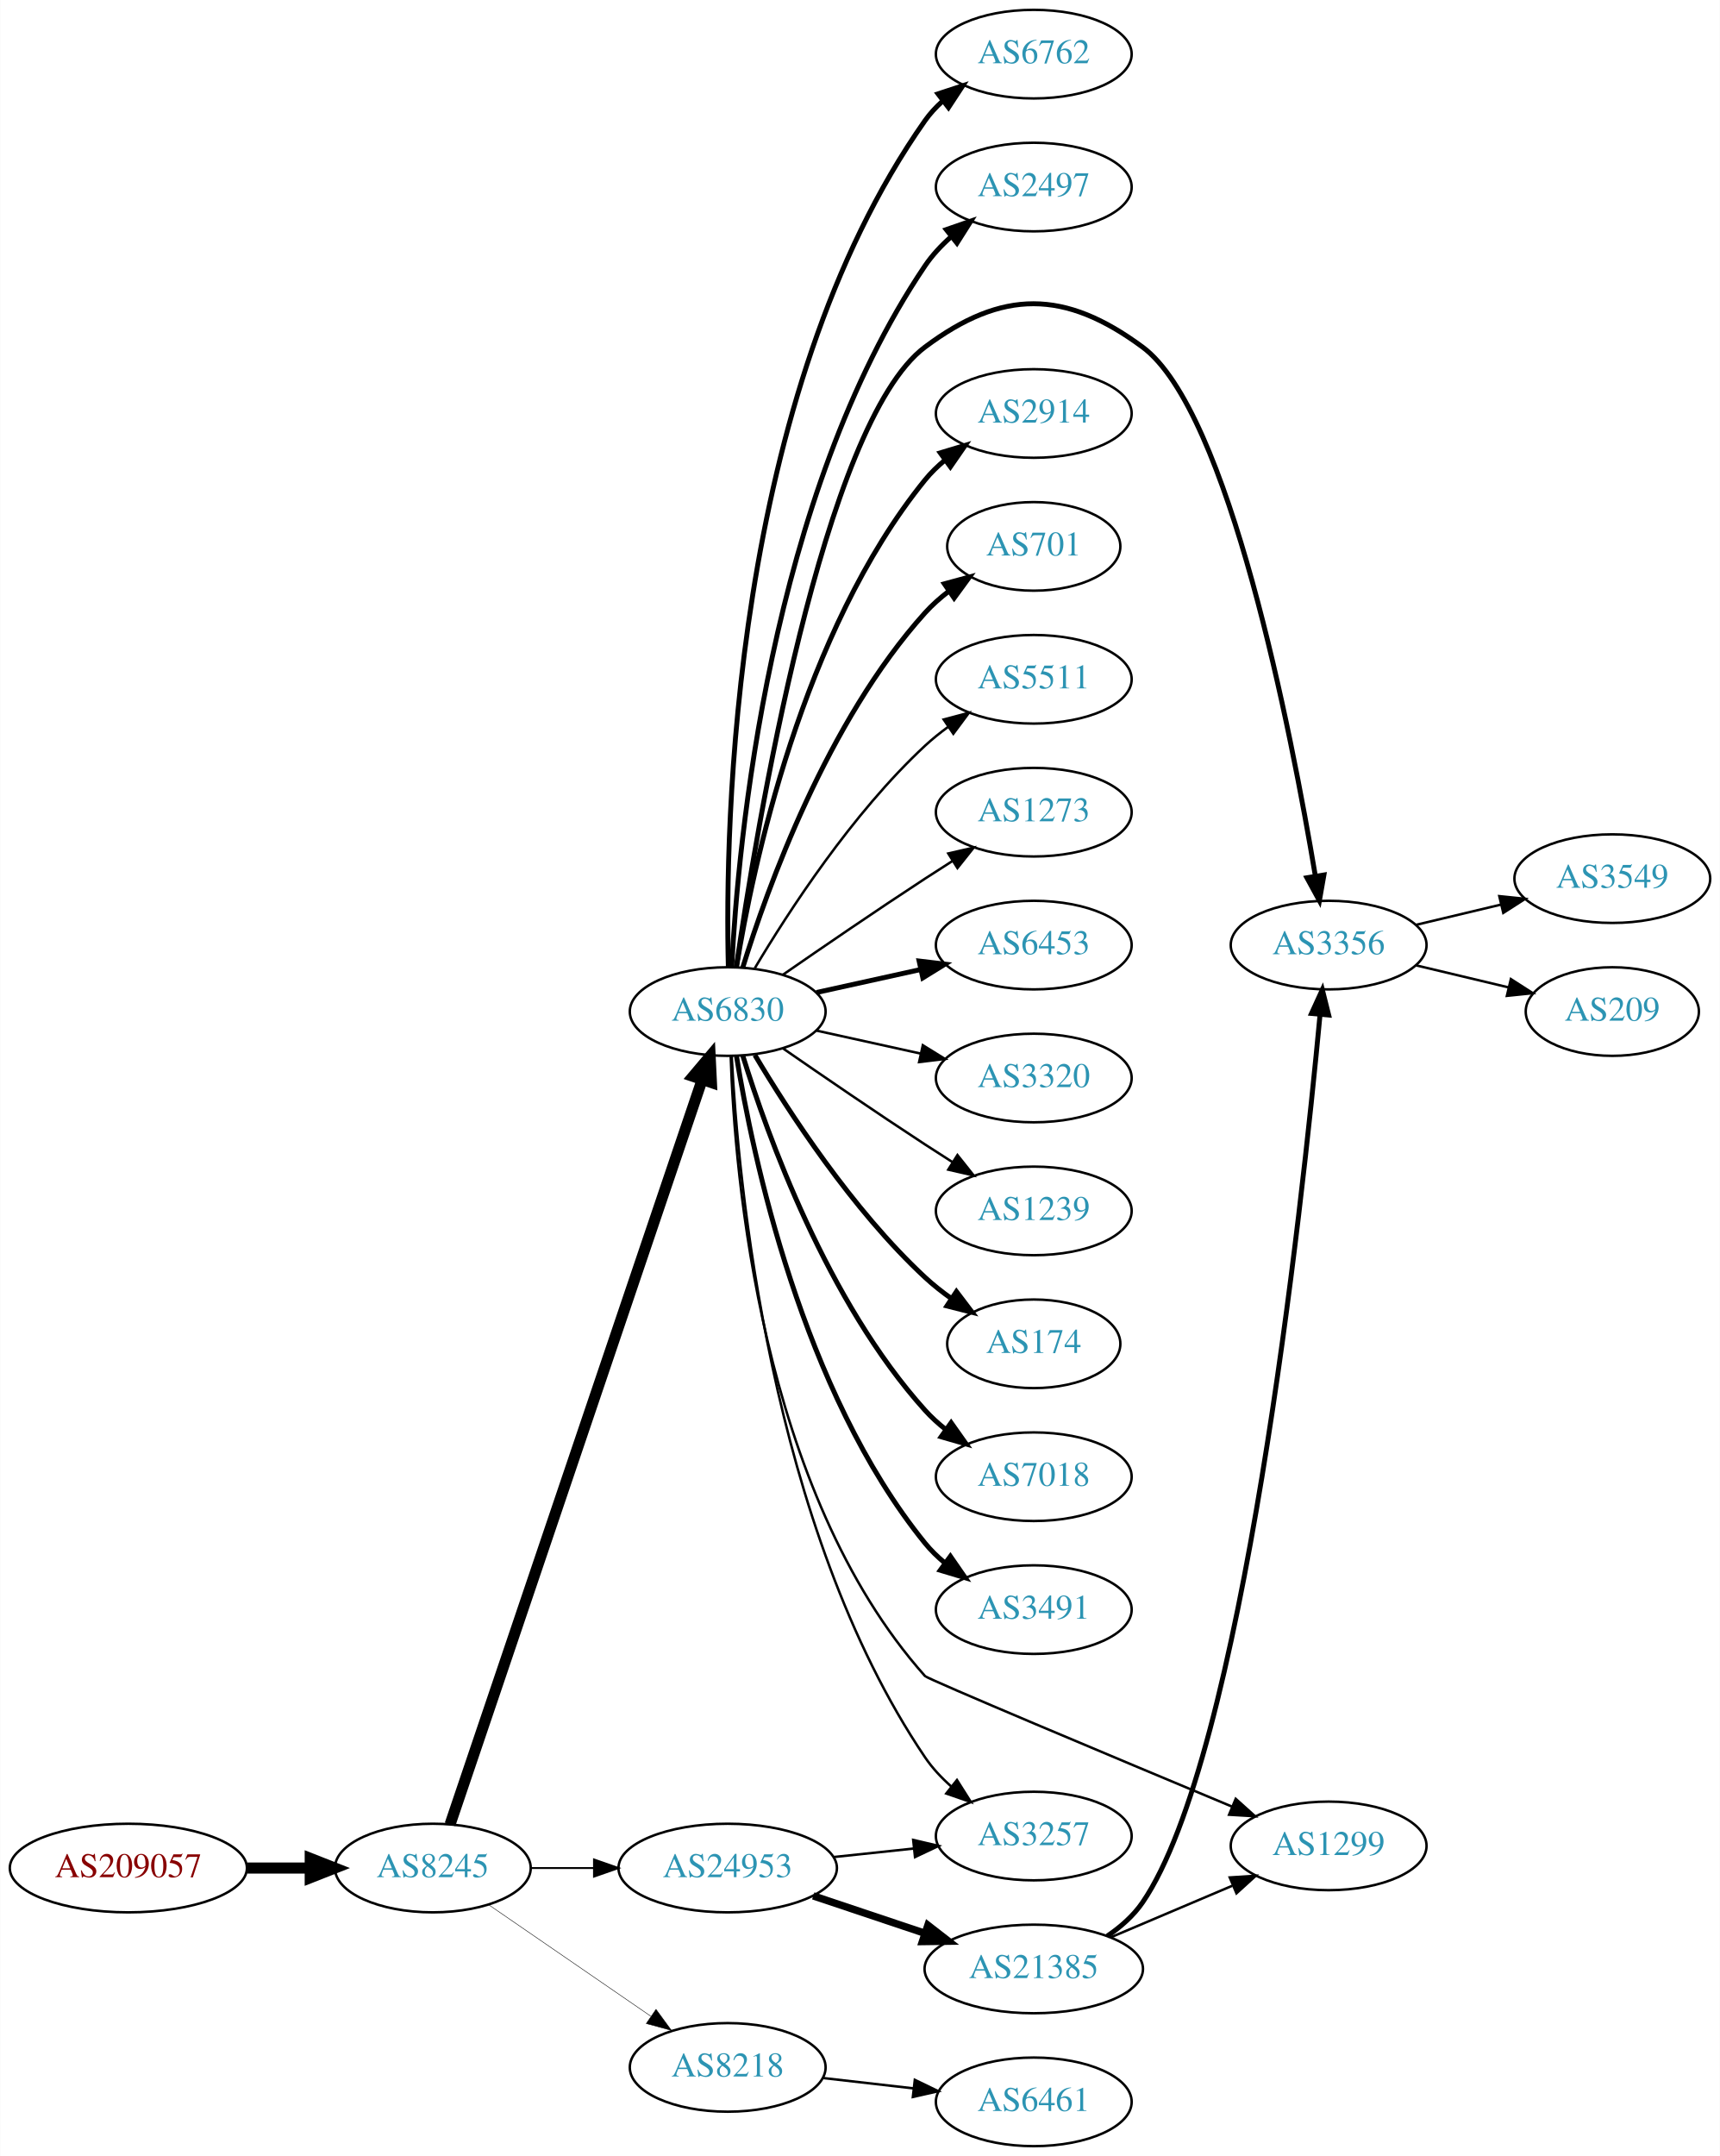
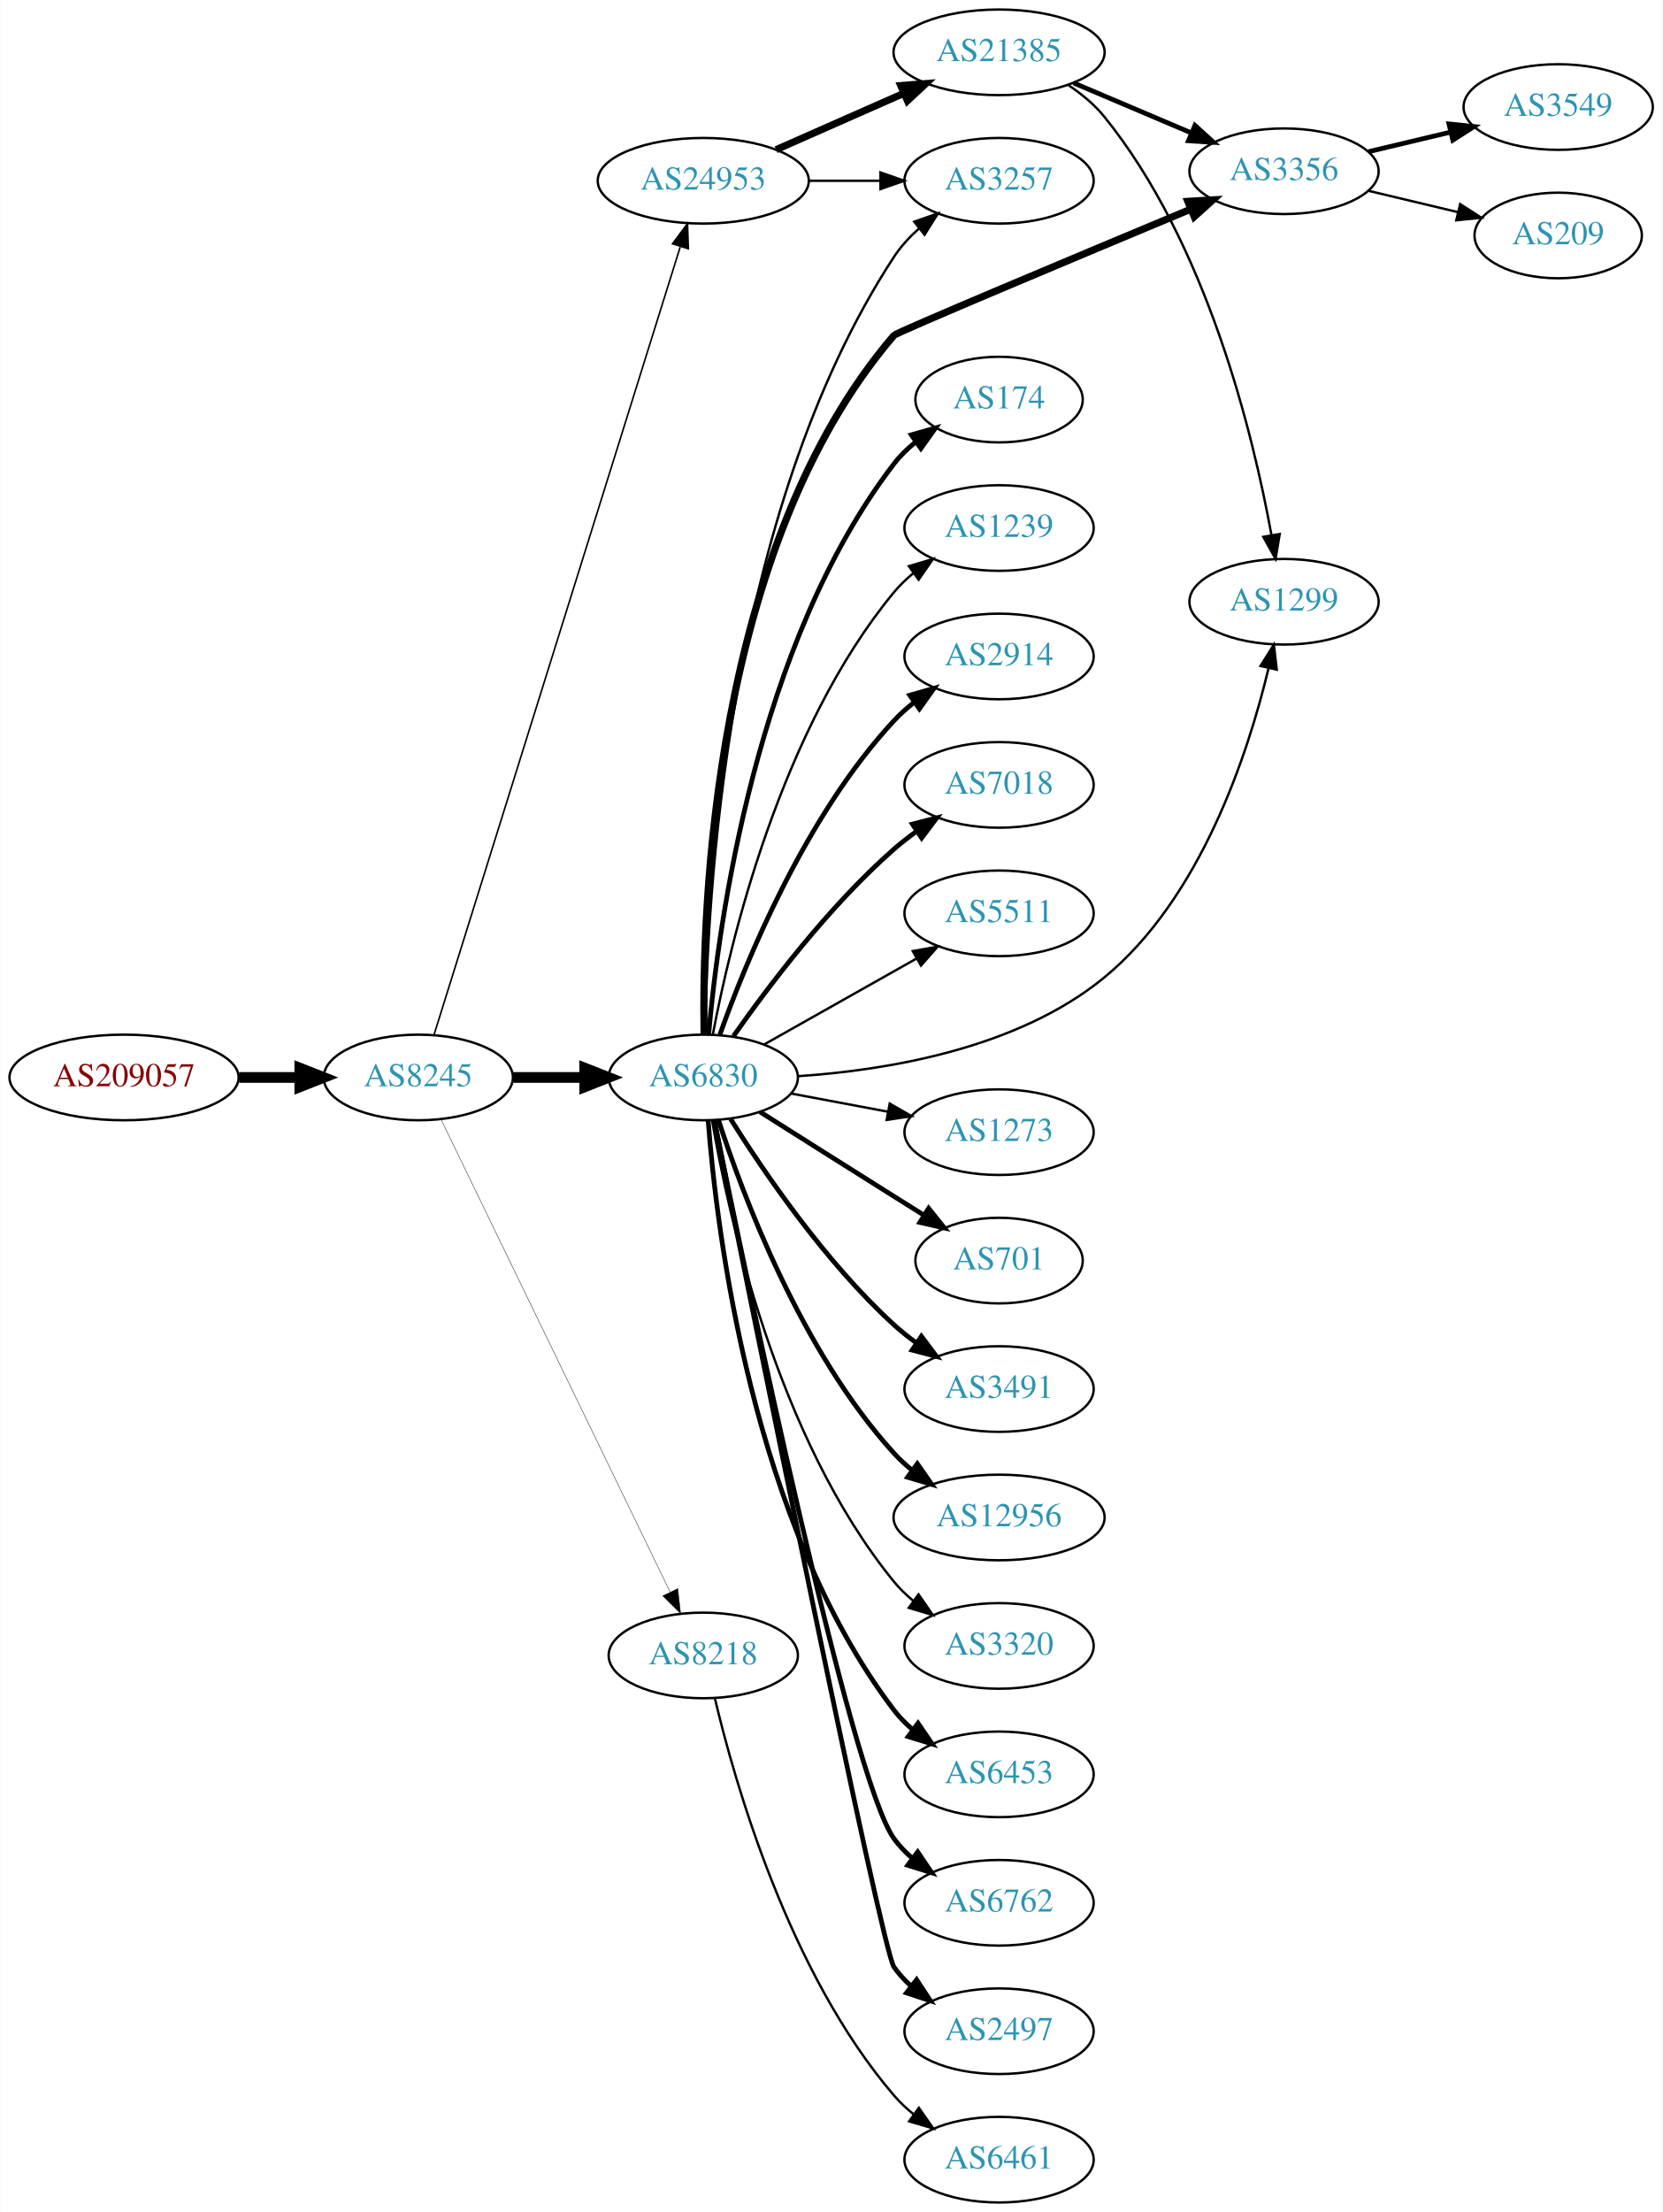
- <svg xmlns="http://www.w3.org/2000/svg" xmlns:xlink="http://www.w3.org/1999/xlink" width="699pt" height="876pt" viewBox="0.00 0.00 698.85 876.00">
-   <g id="graph0" class="graph" transform="scale(1 1) rotate(0) translate(4 872)">
-     <polygon fill="white" stroke="none" points="-4,4 -4,-872 694.855,-872 694.855,4 -4,4" />
+ <svg xmlns="http://www.w3.org/2000/svg" xmlns:xlink="http://www.w3.org/1999/xlink" width="699pt" height="930pt" viewBox="0.00 0.00 698.85 930.00">
+   <g id="graph0" class="graph" transform="scale(1 1) rotate(0) translate(4 926)">
+     <polygon fill="white" stroke="none" points="-4,4 -4,-926 694.855,-926 694.855,4 -4,4" />
    <g id="node1" class="node">
      <g id="a_node1">
        <a xlink:href="/asn/209057" xlink:title="AS209057 ~ netkey information technology gmbh [AT]">
-           <ellipse fill="#ffffff" stroke="black" cx="48.096" cy="-113" rx="48.192" ry="18" />
-           <text text-anchor="middle" x="48.096" y="-109.3" font-family="Times,serif" font-size="14.00" fill="#880000">AS209057</text>
+           <ellipse fill="#ffffff" stroke="black" cx="48.096" cy="-473" rx="48.192" ry="18" />
+           <text text-anchor="middle" x="48.096" y="-469.3" font-family="Times,serif" font-size="14.00" fill="#880000">AS209057</text>
        </a>
      </g>
    </g>
    <g id="node2" class="node">
      <g id="a_node2">
        <a xlink:href="/asn/8245" xlink:title="AS8245 ~ Video-Broadcast GmbH [AT]">
-           <ellipse fill="#ffffff" stroke="black" cx="171.838" cy="-113" rx="39.794" ry="18" />
-           <text text-anchor="middle" x="171.838" y="-109.3" font-family="Times,serif" font-size="14.00" fill="#2c94b3">AS8245</text>
+           <ellipse fill="#ffffff" stroke="black" cx="171.838" cy="-473" rx="39.794" ry="18" />
+           <text text-anchor="middle" x="171.838" y="-469.3" font-family="Times,serif" font-size="14.00" fill="#2c94b3">AS8245</text>
        </a>
      </g>
    </g>
    <g id="edge1" class="edge">
-       <path fill="none" stroke="black" stroke-width="4.5" d="M96.513,-113C104.867,-113 113.577,-113 121.969,-113" />
-       <polygon fill="black" stroke="black" stroke-width="4.5" points="122.004,-116.938 132.004,-113 122.004,-109.063 122.004,-116.938" />
+       <path fill="none" stroke="black" stroke-width="4.5" d="M96.513,-473C104.867,-473 113.577,-473 121.969,-473" />
+       <polygon fill="black" stroke="black" stroke-width="4.5" points="122.004,-476.938 132.004,-473 122.004,-469.063 122.004,-476.938" />
    </g>
    <g id="node3" class="node">
      <g id="a_node3">
-         <a xlink:href="/asn/6830" xlink:title="AS6830 ~ LGI-UPC [AT]">
-           <ellipse fill="#ffffff" stroke="black" cx="291.681" cy="-461" rx="39.794" ry="18" />
-           <text text-anchor="middle" x="291.681" y="-457.3" font-family="Times,serif" font-size="14.00" fill="#2c94b3">AS6830</text>
+         <a xlink:href="/asn/24953" xlink:title="AS24953 ~ AS MACRO: AS-24953 (customers) [AT]">
+           <ellipse fill="#ffffff" stroke="black" cx="291.681" cy="-850" rx="44.393" ry="18" />
+           <text text-anchor="middle" x="291.681" y="-846.3" font-family="Times,serif" font-size="14.00" fill="#2c94b3">AS24953</text>
        </a>
      </g>
    </g>
    <g id="edge2" class="edge">
-       <path fill="none" stroke="black" stroke-width="4.5" d="M178.844,-130.736C198.027,-187.386 257.929,-364.282 281.253,-433.16" />
-       <polygon fill="black" stroke="black" stroke-width="4.5" points="277.609,-434.674 284.545,-442.883 285.067,-432.148 277.609,-434.674" />
+       <path fill="none" stroke="black" stroke-width="0.667" d="M178.522,-491.183C197.54,-552.026 259.038,-748.77 281.961,-822.105" />
+       <polygon fill="black" stroke="black" stroke-width="0.667" points="278.73,-823.499 285.054,-831.999 285.411,-821.41 278.73,-823.499" />
    </g>
    <g id="node4" class="node">
      <g id="a_node4">
-         <a xlink:href="/asn/8218" xlink:title="AS8218 ~ legacy Neotelecoms [FR]">
-           <ellipse fill="#ffffff" stroke="black" cx="291.681" cy="-32" rx="39.794" ry="18" />
-           <text text-anchor="middle" x="291.681" y="-28.3" font-family="Times,serif" font-size="14.00" fill="#2c94b3">AS8218</text>
+         <a xlink:href="/asn/6830" xlink:title="AS6830 ~ LGI-UPC [AT]">
+           <ellipse fill="#ffffff" stroke="black" cx="291.681" cy="-473" rx="39.794" ry="18" />
+           <text text-anchor="middle" x="291.681" y="-469.3" font-family="Times,serif" font-size="14.00" fill="#2c94b3">AS6830</text>
        </a>
      </g>
    </g>
    <g id="edge3" class="edge">
-       <path fill="none" stroke="black" stroke-width="0.188" d="M194.452,-98.143C212.941,-85.435 239.754,-67.004 260.384,-52.825" />
-       <polygon fill="black" stroke="black" stroke-width="0.188" points="262.546,-55.586 268.804,-47.037 258.581,-49.817 262.546,-55.586" />
+       <path fill="none" stroke="black" stroke-width="4.5" d="M211.751,-473C221.304,-473 231.654,-473 241.616,-473" />
+       <polygon fill="black" stroke="black" stroke-width="4.5" points="241.809,-476.938 251.809,-473 241.809,-469.063 241.809,-476.938" />
    </g>
    <g id="node5" class="node">
      <g id="a_node5">
-         <a xlink:href="/asn/24953" xlink:title="AS24953 ~ AS MACRO: AS-24953 (customers) [AT]">
-           <ellipse fill="#ffffff" stroke="black" cx="291.681" cy="-113" rx="44.393" ry="18" />
-           <text text-anchor="middle" x="291.681" y="-109.3" font-family="Times,serif" font-size="14.00" fill="#2c94b3">AS24953</text>
+         <a xlink:href="/asn/8218" xlink:title="AS8218 ~ legacy Neotelecoms [FR]">
+           <ellipse fill="#ffffff" stroke="black" cx="291.681" cy="-230" rx="39.794" ry="18" />
+           <text text-anchor="middle" x="291.681" y="-226.3" font-family="Times,serif" font-size="14.00" fill="#2c94b3">AS8218</text>
        </a>
      </g>
    </g>
    <g id="edge4" class="edge">
-       <path fill="none" stroke="black" stroke-width="0.75" d="M211.751,-113C219.853,-113 228.528,-113 237.055,-113" />
-       <polygon fill="black" stroke="black" stroke-width="0.75" points="237.332,-116.5 247.332,-113 237.332,-109.5 237.332,-116.5" />
+       <path fill="none" stroke="black" stroke-width="0.167" d="M181.503,-455.132C201.984,-412.899 253.471,-306.728 277.697,-256.773" />
+       <polygon fill="black" stroke="black" stroke-width="0.167" points="280.947,-258.092 282.161,-247.567 274.649,-255.037 280.947,-258.092" />
    </g>
    <g id="node6" class="node">
      <g id="a_node6">
-         <a xlink:href="/asn/6453" xlink:title="AS6453 ~ TATA COMMUNICATIONS (AMERICA) INC [US]">
-           <ellipse fill="#ffffff" stroke="black" cx="416.073" cy="-488" rx="39.794" ry="18" />
-           <text text-anchor="middle" x="416.073" y="-484.3" font-family="Times,serif" font-size="14.00" fill="#2c94b3">AS6453</text>
+         <a xlink:href="/asn/3257" xlink:title="AS3257 ~ GTT [DE]">
+           <ellipse fill="#ffffff" stroke="black" cx="416.073" cy="-850" rx="39.794" ry="18" />
+           <text text-anchor="middle" x="416.073" y="-846.3" font-family="Times,serif" font-size="14.00" fill="#2c94b3">AS3257</text>
        </a>
      </g>
    </g>
    <g id="edge5" class="edge">
-       <path fill="none" stroke="black" stroke-width="2" d="M327.753,-468.737C340.94,-471.646 356.12,-474.995 370.086,-478.076" />
-       <polygon fill="black" stroke="black" stroke-width="2" points="369.476,-481.525 379.995,-480.262 370.984,-474.69 369.476,-481.525" />
+       <path fill="none" stroke="black" d="M336.176,-850C345.865,-850 356.202,-850 366.095,-850" />
+       <polygon fill="black" stroke="black" points="366.197,-853.5 376.197,-850 366.197,-846.5 366.197,-853.5" />
    </g>
    <g id="node7" class="node">
      <g id="a_node7">
-         <a xlink:href="/asn/3320" xlink:title="AS3320 ~ DTAG [DE]">
-           <ellipse fill="#ffffff" stroke="black" cx="416.073" cy="-434" rx="39.794" ry="18" />
-           <text text-anchor="middle" x="416.073" y="-430.3" font-family="Times,serif" font-size="14.00" fill="#2c94b3">AS3320</text>
+         <a xlink:href="/asn/21385" xlink:title="AS21385 ~ Trusted Network GmbH [DE]">
+           <ellipse fill="#ffffff" stroke="black" cx="416.073" cy="-904" rx="44.393" ry="18" />
+           <text text-anchor="middle" x="416.073" y="-900.3" font-family="Times,serif" font-size="14.00" fill="#2c94b3">AS21385</text>
        </a>
      </g>
    </g>
    <g id="edge6" class="edge">
-       <path fill="none" stroke="black" d="M327.753,-453.263C340.94,-450.354 356.12,-447.005 370.086,-443.924" />
-       <polygon fill="black" stroke="black" points="370.984,-447.31 379.995,-441.738 369.476,-440.475 370.984,-447.31" />
+       <path fill="none" stroke="black" stroke-width="3" d="M322.308,-863.072C338.425,-870.183 358.565,-879.069 375.957,-886.742" />
+       <polygon fill="black" stroke="black" stroke-width="3" points="374.732,-890.027 385.294,-890.861 377.557,-883.622 374.732,-890.027" />
+     </g>
+     <g id="edge21" class="edge">
+       <path fill="none" stroke="black" d="M292.58,-491.175C293.115,-545.483 300.878,-709.497 371.877,-818 374.741,-822.378 378.423,-826.374 382.427,-829.944" />
+       <polygon fill="black" stroke="black" points="380.385,-832.792 390.392,-836.274 384.741,-827.312 380.385,-832.792" />
    </g>
    <g id="node8" class="node">
      <g id="a_node8">
-         <a xlink:href="/asn/1239" xlink:title="AS1239 ~ Sprint [US]">
-           <ellipse fill="#ffffff" stroke="black" cx="416.073" cy="-380" rx="39.794" ry="18" />
-           <text text-anchor="middle" x="416.073" y="-376.3" font-family="Times,serif" font-size="14.00" fill="#2c94b3">AS1239</text>
+         <a xlink:href="/asn/701" xlink:title="AS701 ~ UUNET [US]">
+           <ellipse fill="#ffffff" stroke="black" cx="416.073" cy="-396" rx="35.194" ry="18" />
+           <text text-anchor="middle" x="416.073" y="-392.3" font-family="Times,serif" font-size="14.00" fill="#2c94b3">AS701</text>
        </a>
      </g>
    </g>
    <g id="edge7" class="edge">
-       <path fill="none" stroke="black" d="M314.038,-446.099C329.889,-435.123 352.092,-419.921 371.877,-407 375.459,-404.661 379.229,-402.241 382.989,-399.856" />
-       <polygon fill="black" stroke="black" points="385.052,-402.693 391.65,-394.404 381.323,-396.769 385.052,-402.693" />
+       <path fill="none" stroke="black" stroke-width="2" d="M315.537,-458.532C331.347,-448.533 352.876,-434.936 371.877,-423 375.967,-420.43 380.279,-417.728 384.531,-415.066" />
+       <polygon fill="black" stroke="black" stroke-width="2" points="386.463,-417.986 393.086,-409.716 382.751,-412.051 386.463,-417.986" />
    </g>
    <g id="node9" class="node">
      <g id="a_node9">
-         <a xlink:href="/asn/174" xlink:title="AS174 ~ Cogent Communications [US]">
-           <ellipse fill="#ffffff" stroke="black" cx="416.073" cy="-326" rx="35.194" ry="18" />
-           <text text-anchor="middle" x="416.073" y="-322.3" font-family="Times,serif" font-size="14.00" fill="#2c94b3">AS174</text>
+         <a xlink:href="/asn/3491" xlink:title="AS3491 ~ PCCW Global, Inc. [US]">
+           <ellipse fill="#ffffff" stroke="black" cx="416.073" cy="-342" rx="39.794" ry="18" />
+           <text text-anchor="middle" x="416.073" y="-338.3" font-family="Times,serif" font-size="14.00" fill="#2c94b3">AS3491</text>
        </a>
      </g>
    </g>
    <g id="edge8" class="edge">
-       <path fill="none" stroke="black" stroke-width="2" d="M302.726,-443.329C316.297,-420.528 342.23,-380.528 371.877,-353 375.174,-349.939 378.866,-347.028 382.667,-344.328" />
-       <polygon fill="black" stroke="black" stroke-width="2" points="384.642,-347.219 391.048,-338.78 380.778,-341.381 384.642,-347.219" />
+       <path fill="none" stroke="black" stroke-width="2" d="M303.108,-455.634C316.897,-433.648 342.865,-395.454 371.877,-369 374.807,-366.328 378.036,-363.763 381.37,-361.351" />
+       <polygon fill="black" stroke="black" stroke-width="2" points="383.426,-364.186 389.76,-355.692 379.512,-358.382 383.426,-364.186" />
    </g>
    <g id="node10" class="node">
      <g id="a_node10">
-         <a xlink:href="/asn/7018" xlink:title="AS7018 ~ AT&amp;T Services, Inc. [US]">
-           <ellipse fill="#ffffff" stroke="black" cx="416.073" cy="-272" rx="39.794" ry="18" />
-           <text text-anchor="middle" x="416.073" y="-268.3" font-family="Times,serif" font-size="14.00" fill="#2c94b3">AS7018</text>
+         <a xlink:href="/asn/12956" xlink:title="AS12956 ~ TELXIUS [ES]">
+           <ellipse fill="#ffffff" stroke="black" cx="416.073" cy="-288" rx="44.393" ry="18" />
+           <text text-anchor="middle" x="416.073" y="-284.3" font-family="Times,serif" font-size="14.00" fill="#2c94b3">AS12956</text>
        </a>
      </g>
    </g>
    <g id="edge9" class="edge">
-       <path fill="none" stroke="black" stroke-width="2" d="M297.818,-443.06C307.721,-411.021 332.059,-343.188 371.877,-299 374.393,-296.208 377.264,-293.599 380.303,-291.188" />
-       <polygon fill="black" stroke="black" stroke-width="2" points="382.487,-293.93 388.611,-285.285 378.432,-288.224 382.487,-293.93" />
+       <path fill="none" stroke="black" stroke-width="2" d="M298.094,-455.01C308.278,-423.568 332.842,-357.888 371.877,-315 374.209,-312.437 376.84,-310.026 379.623,-307.78" />
+       <polygon fill="black" stroke="black" stroke-width="2" points="381.698,-310.599 387.747,-301.902 377.594,-304.928 381.698,-310.599" />
    </g>
    <g id="node11" class="node">
      <g id="a_node11">
-         <a xlink:href="/asn/3491" xlink:title="AS3491 ~ PCCW Global, Inc. [US]">
-           <ellipse fill="#ffffff" stroke="black" cx="416.073" cy="-218" rx="39.794" ry="18" />
-           <text text-anchor="middle" x="416.073" y="-214.3" font-family="Times,serif" font-size="14.00" fill="#2c94b3">AS3491</text>
+         <a xlink:href="/asn/3320" xlink:title="AS3320 ~ DTAG [DE]">
+           <ellipse fill="#ffffff" stroke="black" cx="416.073" cy="-234" rx="39.794" ry="18" />
+           <text text-anchor="middle" x="416.073" y="-230.3" font-family="Times,serif" font-size="14.00" fill="#2c94b3">AS3320</text>
        </a>
      </g>
    </g>
    <g id="edge10" class="edge">
-       <path fill="none" stroke="black" stroke-width="2" d="M295.261,-442.822C301.716,-403.003 321.788,-306.714 371.877,-245 374.245,-242.082 377.018,-239.388 379.995,-236.925" />
-       <polygon fill="black" stroke="black" stroke-width="2" points="382.187,-239.659 388.217,-230.948 378.071,-233.997 382.187,-239.659" />
+       <path fill="none" stroke="black" d="M295.406,-454.861C302.1,-415.596 322.544,-321.405 371.877,-261 374.254,-258.089 377.033,-255.4 380.014,-252.94" />
+       <polygon fill="black" stroke="black" points="382.205,-255.675 388.241,-246.968 378.092,-250.01 382.205,-255.675" />
    </g>
    <g id="node12" class="node">
      <g id="a_node12">
-         <a xlink:href="/asn/6762" xlink:title="AS6762 ~ TELECOM ITALIA SPARKLE S.p.A. [IT]">
-           <ellipse fill="#ffffff" stroke="black" cx="416.073" cy="-850" rx="39.794" ry="18" />
-           <text text-anchor="middle" x="416.073" y="-846.3" font-family="Times,serif" font-size="14.00" fill="#2c94b3">AS6762</text>
+         <a xlink:href="/asn/6453" xlink:title="AS6453 ~ TATA COMMUNICATIONS (AMERICA) INC [US]">
+           <ellipse fill="#ffffff" stroke="black" cx="416.073" cy="-180" rx="39.794" ry="18" />
+           <text text-anchor="middle" x="416.073" y="-176.3" font-family="Times,serif" font-size="14.00" fill="#2c94b3">AS6453</text>
        </a>
      </g>
    </g>
    <g id="edge11" class="edge">
-       <path fill="none" stroke="black" stroke-width="2" d="M291.943,-479.124C290.55,-535.591 293.139,-711.243 371.877,-823 373.863,-825.82 376.247,-828.407 378.861,-830.767" />
-       <polygon fill="black" stroke="black" stroke-width="2" points="377.158,-833.871 387.226,-837.171 381.413,-828.313 377.158,-833.871" />
+       <path fill="none" stroke="black" stroke-width="2" d="M293.733,-454.892C297.25,-408.885 312.038,-285.589 371.877,-207 374.154,-204.01 376.865,-201.268 379.804,-198.775" />
+       <polygon fill="black" stroke="black" stroke-width="2" points="381.998,-201.506 387.973,-192.756 377.846,-195.87 381.998,-201.506" />
    </g>
    <g id="node13" class="node">
      <g id="a_node13">
-         <a xlink:href="/asn/2497" xlink:title="AS2497 ~ Internet Initiative Japan Inc. [JP]">
-           <ellipse fill="#ffffff" stroke="black" cx="416.073" cy="-796" rx="39.794" ry="18" />
-           <text text-anchor="middle" x="416.073" y="-792.3" font-family="Times,serif" font-size="14.00" fill="#2c94b3">AS2497</text>
+         <a xlink:href="/asn/6762" xlink:title="AS6762 ~ TELECOM ITALIA SPARKLE S.p.A. [IT]">
+           <ellipse fill="#ffffff" stroke="black" cx="416.073" cy="-126" rx="39.794" ry="18" />
+           <text text-anchor="middle" x="416.073" y="-122.3" font-family="Times,serif" font-size="14.00" fill="#2c94b3">AS6762</text>
        </a>
      </g>
    </g>
    <g id="edge12" class="edge">
-       <path fill="none" stroke="black" stroke-width="2" d="M293.309,-479.081C295.844,-528.838 308.541,-670.307 371.877,-764 374.807,-768.335 378.525,-772.306 382.546,-775.864" />
-       <polygon fill="black" stroke="black" stroke-width="2" points="380.512,-778.718 390.524,-782.186 384.86,-773.232 380.512,-778.718" />
+       <path fill="none" stroke="black" stroke-width="2" d="M296.366,-454.733C309.419,-390.585 353.65,-178.136 371.877,-153 374.083,-149.957 376.747,-147.18 379.657,-144.665" />
+       <polygon fill="black" stroke="black" stroke-width="2" points="381.852,-147.395 387.784,-138.616 377.673,-141.779 381.852,-147.395" />
    </g>
    <g id="node14" class="node">
      <g id="a_node14">
-         <a xlink:href="/asn/2914" xlink:title="AS2914 ~ NTT America, Inc. [US]">
-           <ellipse fill="#ffffff" stroke="black" cx="416.073" cy="-704" rx="39.794" ry="18" />
-           <text text-anchor="middle" x="416.073" y="-700.3" font-family="Times,serif" font-size="14.00" fill="#2c94b3">AS2914</text>
+         <a xlink:href="/asn/2497" xlink:title="AS2497 ~ Internet Initiative Japan Inc. [JP]">
+           <ellipse fill="#ffffff" stroke="black" cx="416.073" cy="-72" rx="39.794" ry="18" />
+           <text text-anchor="middle" x="416.073" y="-68.3" font-family="Times,serif" font-size="14.00" fill="#2c94b3">AS2497</text>
        </a>
      </g>
    </g>
    <g id="edge13" class="edge">
-       <path fill="none" stroke="black" stroke-width="2" d="M295.261,-479.178C301.716,-518.997 321.788,-615.286 371.877,-677 374.245,-679.918 377.018,-682.612 379.995,-685.075" />
-       <polygon fill="black" stroke="black" stroke-width="2" points="378.071,-688.003 388.217,-691.052 382.187,-682.341 378.071,-688.003" />
+       <path fill="none" stroke="black" stroke-width="2" d="M296.271,-455.113C311.043,-381.637 366.604,-106.537 371.877,-99 373.854,-96.174 376.231,-93.582 378.84,-91.219" />
+       <polygon fill="black" stroke="black" stroke-width="2" points="381.393,-93.672 387.198,-84.81 377.133,-88.118 381.393,-93.672" />
    </g>
    <g id="node15" class="node">
      <g id="a_node15">
-         <a xlink:href="/asn/701" xlink:title="AS701 ~ UUNET [US]">
-           <ellipse fill="#ffffff" stroke="black" cx="416.073" cy="-650" rx="35.194" ry="18" />
-           <text text-anchor="middle" x="416.073" y="-646.3" font-family="Times,serif" font-size="14.00" fill="#2c94b3">AS701</text>
+         <a xlink:href="/asn/174" xlink:title="AS174 ~ Cogent Communications [US]">
+           <ellipse fill="#ffffff" stroke="black" cx="416.073" cy="-758" rx="35.194" ry="18" />
+           <text text-anchor="middle" x="416.073" y="-754.3" font-family="Times,serif" font-size="14.00" fill="#2c94b3">AS174</text>
        </a>
      </g>
    </g>
    <g id="edge14" class="edge">
-       <path fill="none" stroke="black" stroke-width="2" d="M297.818,-478.94C307.721,-510.979 332.059,-578.812 371.877,-623 374.74,-626.178 378.064,-629.119 381.572,-631.8" />
-       <polygon fill="black" stroke="black" stroke-width="2" points="379.738,-634.786 389.961,-637.569 383.705,-629.018 379.738,-634.786" />
+       <path fill="none" stroke="black" stroke-width="2" d="M293.949,-491.228C297.932,-536.373 313.652,-655.198 371.877,-731 374.483,-734.393 377.646,-737.467 381.064,-740.223" />
+       <polygon fill="black" stroke="black" stroke-width="2" points="379.166,-743.168 389.355,-746.073 383.202,-737.448 379.166,-743.168" />
    </g>
    <g id="node16" class="node">
      <g id="a_node16">
-         <a xlink:href="/asn/1299" xlink:title="AS1299 ~ Telia Carrier [EU]">
-           <ellipse fill="#ffffff" stroke="black" cx="535.915" cy="-122" rx="39.794" ry="18" />
-           <text text-anchor="middle" x="535.915" y="-118.3" font-family="Times,serif" font-size="14.00" fill="#2c94b3">AS1299</text>
+         <a xlink:href="/asn/1239" xlink:title="AS1239 ~ Sprint [US]">
+           <ellipse fill="#ffffff" stroke="black" cx="416.073" cy="-704" rx="39.794" ry="18" />
+           <text text-anchor="middle" x="416.073" y="-700.3" font-family="Times,serif" font-size="14.00" fill="#2c94b3">AS1239</text>
        </a>
      </g>
    </g>
    <g id="edge15" class="edge">
-       <path fill="none" stroke="black" d="M292.902,-442.722C294.444,-395.178 304.928,-266.13 371.877,-191 372.995,-189.745 448.727,-157.981 496.57,-137.993" />
-       <polygon fill="black" stroke="black" points="498.149,-141.127 506.028,-134.044 495.451,-134.668 498.149,-141.127" />
+       <path fill="none" stroke="black" d="M295.704,-491.033C302.879,-529.16 324.043,-619.189 371.877,-677 374.273,-679.896 377.064,-682.574 380.052,-685.028" />
+       <polygon fill="black" stroke="black" points="378.138,-687.963 388.291,-690.992 382.243,-682.293 378.138,-687.963" />
    </g>
    <g id="node17" class="node">
      <g id="a_node17">
-         <a xlink:href="/asn/3356" xlink:title="AS3356 ~ Level 3 Parent, LLC [US]">
-           <ellipse fill="#ffffff" stroke="black" cx="535.915" cy="-488" rx="39.794" ry="18" />
-           <text text-anchor="middle" x="535.915" y="-484.3" font-family="Times,serif" font-size="14.00" fill="#2c94b3">AS3356</text>
+         <a xlink:href="/asn/2914" xlink:title="AS2914 ~ NTT America, Inc. [US]">
+           <ellipse fill="#ffffff" stroke="black" cx="416.073" cy="-650" rx="39.794" ry="18" />
+           <text text-anchor="middle" x="416.073" y="-646.3" font-family="Times,serif" font-size="14.00" fill="#2c94b3">AS2914</text>
        </a>
      </g>
    </g>
    <g id="edge16" class="edge">
-       <path fill="none" stroke="black" stroke-width="2" d="M295.165,-479.043C303.189,-534.389 330.331,-699.89 371.877,-731 403.323,-754.547 428.673,-754.347 460.269,-731 495.354,-705.074 520.767,-574.274 530.523,-516.038" />
-       <polygon fill="black" stroke="black" stroke-width="2" points="533.996,-516.485 532.161,-506.051 527.088,-515.352 533.996,-516.485" />
+       <path fill="none" stroke="black" stroke-width="2" d="M298.667,-491.027C309.407,-521.221 334.381,-582.668 371.877,-623 374.436,-625.753 377.336,-628.336 380.393,-630.729" />
+       <polygon fill="black" stroke="black" stroke-width="2" points="378.537,-633.704 388.726,-636.61 382.573,-627.984 378.537,-633.704" />
    </g>
    <g id="node18" class="node">
      <g id="a_node18">
-         <a xlink:href="/asn/3257" xlink:title="AS3257 ~ GTT [DE]">
-           <ellipse fill="#ffffff" stroke="black" cx="416.073" cy="-126" rx="39.794" ry="18" />
-           <text text-anchor="middle" x="416.073" y="-122.3" font-family="Times,serif" font-size="14.00" fill="#2c94b3">AS3257</text>
+         <a xlink:href="/asn/7018" xlink:title="AS7018 ~ AT&amp;T Services, Inc. [US]">
+           <ellipse fill="#ffffff" stroke="black" cx="416.073" cy="-596" rx="39.794" ry="18" />
+           <text text-anchor="middle" x="416.073" y="-592.3" font-family="Times,serif" font-size="14.00" fill="#2c94b3">AS7018</text>
        </a>
      </g>
    </g>
    <g id="edge17" class="edge">
-       <path fill="none" stroke="black" d="M293.309,-442.919C295.844,-393.162 308.541,-251.693 371.877,-158 374.807,-153.665 378.525,-149.694 382.546,-146.136" />
-       <polygon fill="black" stroke="black" points="384.86,-148.768 390.524,-139.814 380.512,-143.282 384.86,-148.768" />
+       <path fill="none" stroke="black" stroke-width="2" d="M304.391,-490.386C318.701,-510.801 344.421,-544.928 371.877,-569 374.859,-571.615 378.121,-574.142 381.475,-576.532" />
+       <polygon fill="black" stroke="black" stroke-width="2" points="379.633,-579.51 389.89,-582.162 383.525,-573.692 379.633,-579.51" />
    </g>
    <g id="node19" class="node">
      <g id="a_node19">
-         <a xlink:href="/asn/5511" xlink:title="AS5511 ~ Orange S.A. [FR]">
-           <ellipse fill="#ffffff" stroke="black" cx="416.073" cy="-596" rx="39.794" ry="18" />
-           <text text-anchor="middle" x="416.073" y="-592.3" font-family="Times,serif" font-size="14.00" fill="#2c94b3">AS5511</text>
+         <a xlink:href="/asn/3356" xlink:title="AS3356 ~ Level 3 Parent, LLC [US]">
+           <ellipse fill="#ffffff" stroke="black" cx="535.915" cy="-854" rx="39.794" ry="18" />
+           <text text-anchor="middle" x="535.915" y="-850.3" font-family="Times,serif" font-size="14.00" fill="#2c94b3">AS3356</text>
        </a>
      </g>
    </g>
    <g id="edge18" class="edge">
-       <path fill="none" stroke="black" d="M302.726,-478.671C316.297,-501.472 342.23,-541.472 371.877,-569 374.783,-571.699 377.996,-574.28 381.32,-576.703" />
-       <polygon fill="black" stroke="black" points="379.455,-579.667 389.698,-582.375 383.38,-573.87 379.455,-579.667" />
+       <path fill="none" stroke="black" stroke-width="3" d="M292.021,-491.35C291.13,-543.782 295.605,-696.175 371.877,-785 372.971,-786.275 448.712,-818.032 496.563,-838.013" />
+       <polygon fill="black" stroke="black" stroke-width="3" points="495.446,-841.339 506.022,-841.961 498.142,-834.879 495.446,-841.339" />
    </g>
    <g id="node20" class="node">
      <g id="a_node20">
        <a xlink:href="/asn/1273" xlink:title="AS1273 ~ Vodafone Group PLC [EU]">
-           <ellipse fill="#ffffff" stroke="black" cx="416.073" cy="-542" rx="39.794" ry="18" />
-           <text text-anchor="middle" x="416.073" y="-538.3" font-family="Times,serif" font-size="14.00" fill="#2c94b3">AS1273</text>
+           <ellipse fill="#ffffff" stroke="black" cx="416.073" cy="-450" rx="39.794" ry="18" />
+           <text text-anchor="middle" x="416.073" y="-446.3" font-family="Times,serif" font-size="14.00" fill="#2c94b3">AS1273</text>
        </a>
      </g>
    </g>
    <g id="edge19" class="edge">
-       <path fill="none" stroke="black" d="M314.038,-475.901C329.889,-486.877 352.092,-502.079 371.877,-515 375.459,-517.339 379.229,-519.759 382.989,-522.144" />
-       <polygon fill="black" stroke="black" points="381.323,-525.231 391.65,-527.596 385.052,-519.307 381.323,-525.231" />
+       <path fill="none" stroke="black" d="M328.74,-466.224C341.439,-463.837 355.886,-461.122 369.28,-458.605" />
+       <polygon fill="black" stroke="black" points="370.089,-462.015 379.271,-456.728 368.796,-455.135 370.089,-462.015" />
    </g>
    <g id="node21" class="node">
      <g id="a_node21">
+         <a xlink:href="/asn/5511" xlink:title="AS5511 ~ Orange S.A. [FR]">
+           <ellipse fill="#ffffff" stroke="black" cx="416.073" cy="-542" rx="39.794" ry="18" />
+           <text text-anchor="middle" x="416.073" y="-538.3" font-family="Times,serif" font-size="14.00" fill="#2c94b3">AS5511</text>
+         </a>
+       </g>
+     </g>
+     <g id="edge20" class="edge">
+       <path fill="none" stroke="black" d="M317.154,-486.797C335.545,-497.165 360.957,-511.491 381.284,-522.951" />
+       <polygon fill="black" stroke="black" points="379.792,-526.128 390.222,-527.99 383.23,-520.03 379.792,-526.128" />
+     </g>
+     <g id="node22" class="node">
+       <g id="a_node22">
+         <a xlink:href="/asn/1299" xlink:title="AS1299 ~ Telia Carrier [EU]">
+           <ellipse fill="#ffffff" stroke="black" cx="535.915" cy="-673" rx="39.794" ry="18" />
+           <text text-anchor="middle" x="535.915" y="-669.3" font-family="Times,serif" font-size="14.00" fill="#2c94b3">AS1299</text>
+         </a>
+       </g>
+     </g>
+     <g id="edge22" class="edge">
+       <path fill="none" stroke="black" d="M331.453,-473.53C368.389,-475.975 423.642,-484.925 460.269,-515 500.959,-548.412 520.785,-609.135 529.336,-644.785" />
+       <polygon fill="black" stroke="black" points="526.022,-646.002 531.638,-654.986 532.851,-644.46 526.022,-646.002" />
+     </g>
+     <g id="node23" class="node">
+       <g id="a_node23">
        <a xlink:href="/asn/6461" xlink:title="AS6461 ~ Zayo Bandwidth [US]">
          <ellipse fill="#ffffff" stroke="black" cx="416.073" cy="-18" rx="39.794" ry="18" />
          <text text-anchor="middle" x="416.073" y="-14.3" font-family="Times,serif" font-size="14.00" fill="#2c94b3">AS6461</text>
        </a>
      </g>
    </g>
-     <g id="edge20" class="edge">
-       <path fill="none" stroke="black" d="M330.401,-27.685C342.034,-26.355 355.001,-24.871 367.222,-23.474" />
-       <polygon fill="black" stroke="black" points="367.729,-26.938 377.266,-22.325 366.933,-19.984 367.729,-26.938" />
-     </g>
-     <g id="edge22" class="edge">
-       <path fill="none" stroke="black" d="M334.801,-117.474C345.281,-118.587 356.591,-119.788 367.32,-120.928" />
-       <polygon fill="black" stroke="black" points="367.07,-124.421 377.384,-121.997 367.809,-117.46 367.07,-124.421" />
-     </g>
-     <g id="node22" class="node">
-       <g id="a_node22">
-         <a xlink:href="/asn/21385" xlink:title="AS21385 ~ Trusted Network GmbH [DE]">
-           <ellipse fill="#ffffff" stroke="black" cx="416.073" cy="-72" rx="44.393" ry="18" />
-           <text text-anchor="middle" x="416.073" y="-68.3" font-family="Times,serif" font-size="14.00" fill="#2c94b3">AS21385</text>
-         </a>
-       </g>
-     </g>
-     <g id="edge21" class="edge">
-       <path fill="none" stroke="black" stroke-width="3" d="M326.449,-101.688C340.495,-96.983 356.972,-91.463 371.883,-86.468" />
-       <polygon fill="black" stroke="black" stroke-width="3" points="373.044,-89.77 381.415,-83.275 370.821,-83.133 373.044,-89.77" />
-     </g>
-     <g id="node23" class="node">
-       <g id="a_node23">
-         <a xlink:href="/asn/3549" xlink:title="AS3549 ~ Level 3 Parent, LLC [US]">
-           <ellipse fill="#ffffff" stroke="black" cx="651.208" cy="-515" rx="39.794" ry="18" />
-           <text text-anchor="middle" x="651.208" y="-511.3" font-family="Times,serif" font-size="14.00" fill="#2c94b3">AS3549</text>
-         </a>
-       </g>
-     </g>
    <g id="edge25" class="edge">
-       <path fill="none" stroke="black" d="M571.522,-496.248C582.394,-498.838 594.548,-501.735 605.991,-504.462" />
-       <polygon fill="black" stroke="black" points="605.274,-507.889 615.813,-506.803 606.897,-501.08 605.274,-507.889" />
+       <path fill="none" stroke="black" d="M296.542,-212.035C304.921,-176.586 327.669,-96.607 371.877,-45 374.322,-42.145 377.146,-39.495 380.155,-37.059" />
+       <polygon fill="black" stroke="black" points="382.343,-39.796 388.422,-31.119 378.258,-34.111 382.343,-39.796" />
+     </g>
+     <g id="edge24" class="edge">
+       <path fill="none" stroke="black" stroke-width="2" d="M447.42,-891.124C462.442,-884.75 480.734,-876.989 496.701,-870.214" />
+       <polygon fill="black" stroke="black" stroke-width="2" points="498.454,-873.272 506.292,-866.144 495.72,-866.828 498.454,-873.272" />
+     </g>
+     <g id="edge23" class="edge">
+       <path fill="none" stroke="black" d="M445.276,-890.171C450.798,-886.483 456.146,-882.083 460.269,-877 503.431,-823.785 522.927,-743.353 530.608,-701.139" />
+       <polygon fill="black" stroke="black" points="534.101,-701.477 532.353,-691.027 527.203,-700.286 534.101,-701.477" />
    </g>
    <g id="node24" class="node">
      <g id="a_node24">
+         <a xlink:href="/asn/3549" xlink:title="AS3549 ~ Level 3 Parent, LLC [US]">
+           <ellipse fill="#ffffff" stroke="black" cx="651.208" cy="-881" rx="39.794" ry="18" />
+           <text text-anchor="middle" x="651.208" y="-877.3" font-family="Times,serif" font-size="14.00" fill="#2c94b3">AS3549</text>
+         </a>
+       </g>
+     </g>
+     <g id="edge26" class="edge">
+       <path fill="none" stroke="black" stroke-width="2" d="M571.522,-862.248C582.394,-864.838 594.548,-867.735 605.991,-870.462" />
+       <polygon fill="black" stroke="black" stroke-width="2" points="605.274,-873.889 615.813,-872.803 606.897,-867.08 605.274,-873.889" />
+     </g>
+     <g id="node25" class="node">
+       <g id="a_node25">
        <a xlink:href="/asn/209" xlink:title="AS209 ~ CenturyLink Communications, LLC [US]">
-           <ellipse fill="#ffffff" stroke="black" cx="651.208" cy="-461" rx="35.194" ry="18" />
-           <text text-anchor="middle" x="651.208" y="-457.3" font-family="Times,serif" font-size="14.00" fill="#2c94b3">AS209</text>
-         </a>
-       </g>
-     </g>
-     <g id="edge26" class="edge">
-       <path fill="none" stroke="black" d="M571.522,-479.752C583.317,-476.942 596.622,-473.771 608.889,-470.847" />
-       <polygon fill="black" stroke="black" points="609.978,-474.186 618.894,-468.463 608.355,-467.376 609.978,-474.186" />
-     </g>
-     <g id="edge23" class="edge">
-       <path fill="none" stroke="black" d="M447.42,-84.876C462.442,-91.25 480.734,-99.011 496.701,-105.786" />
-       <polygon fill="black" stroke="black" points="495.72,-109.172 506.292,-109.856 498.454,-102.728 495.72,-109.172" />
-     </g>
-     <g id="edge24" class="edge">
-       <path fill="none" stroke="black" stroke-width="2" d="M445.917,-85.351C451.399,-89.069 456.569,-93.602 460.269,-99 500.928,-158.32 524.977,-380.385 532.416,-459.657" />
-       <polygon fill="black" stroke="black" stroke-width="2" points="528.954,-460.226 533.356,-469.863 535.924,-459.585 528.954,-460.226" />
+           <ellipse fill="#ffffff" stroke="black" cx="651.208" cy="-827" rx="35.194" ry="18" />
+           <text text-anchor="middle" x="651.208" y="-823.3" font-family="Times,serif" font-size="14.00" fill="#2c94b3">AS209</text>
+         </a>
+       </g>
+     </g>
+     <g id="edge27" class="edge">
+       <path fill="none" stroke="black" d="M571.522,-845.752C583.317,-842.942 596.622,-839.771 608.889,-836.847" />
+       <polygon fill="black" stroke="black" points="609.978,-840.186 618.894,-834.463 608.355,-833.376 609.978,-840.186" />
    </g>
  </g>
</svg>
